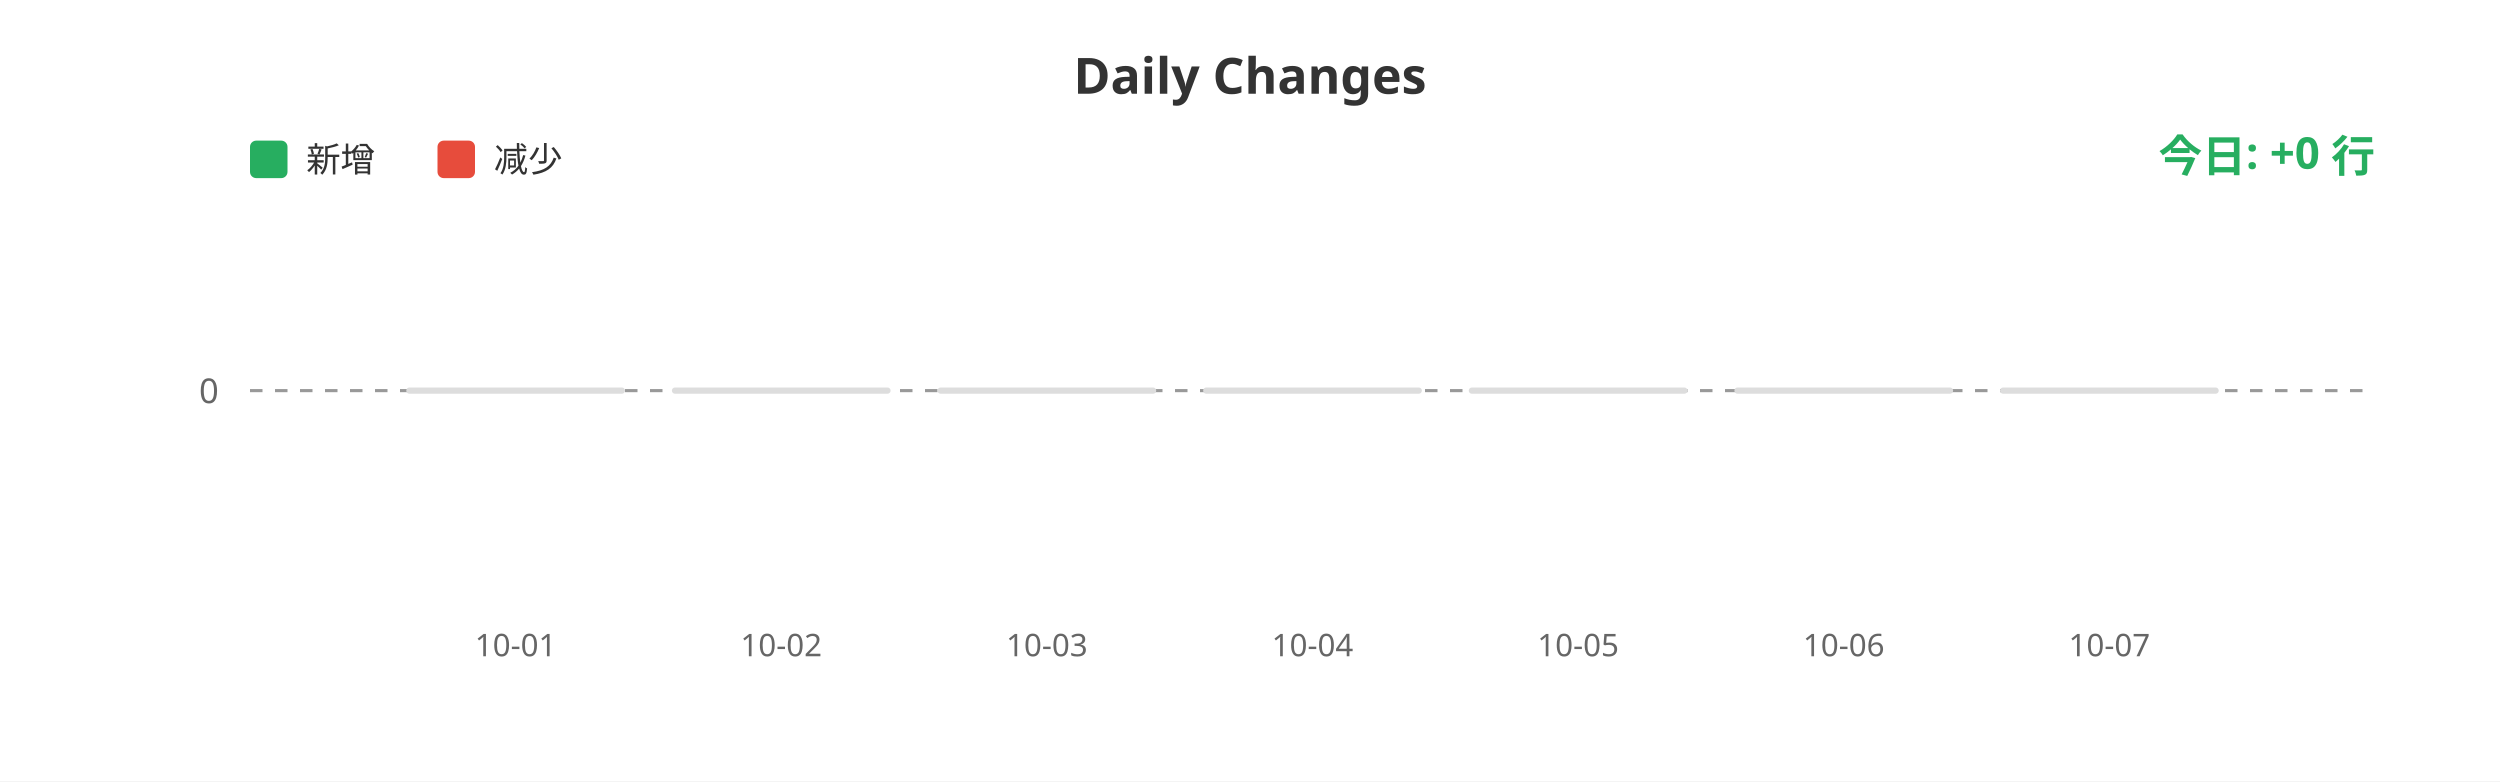
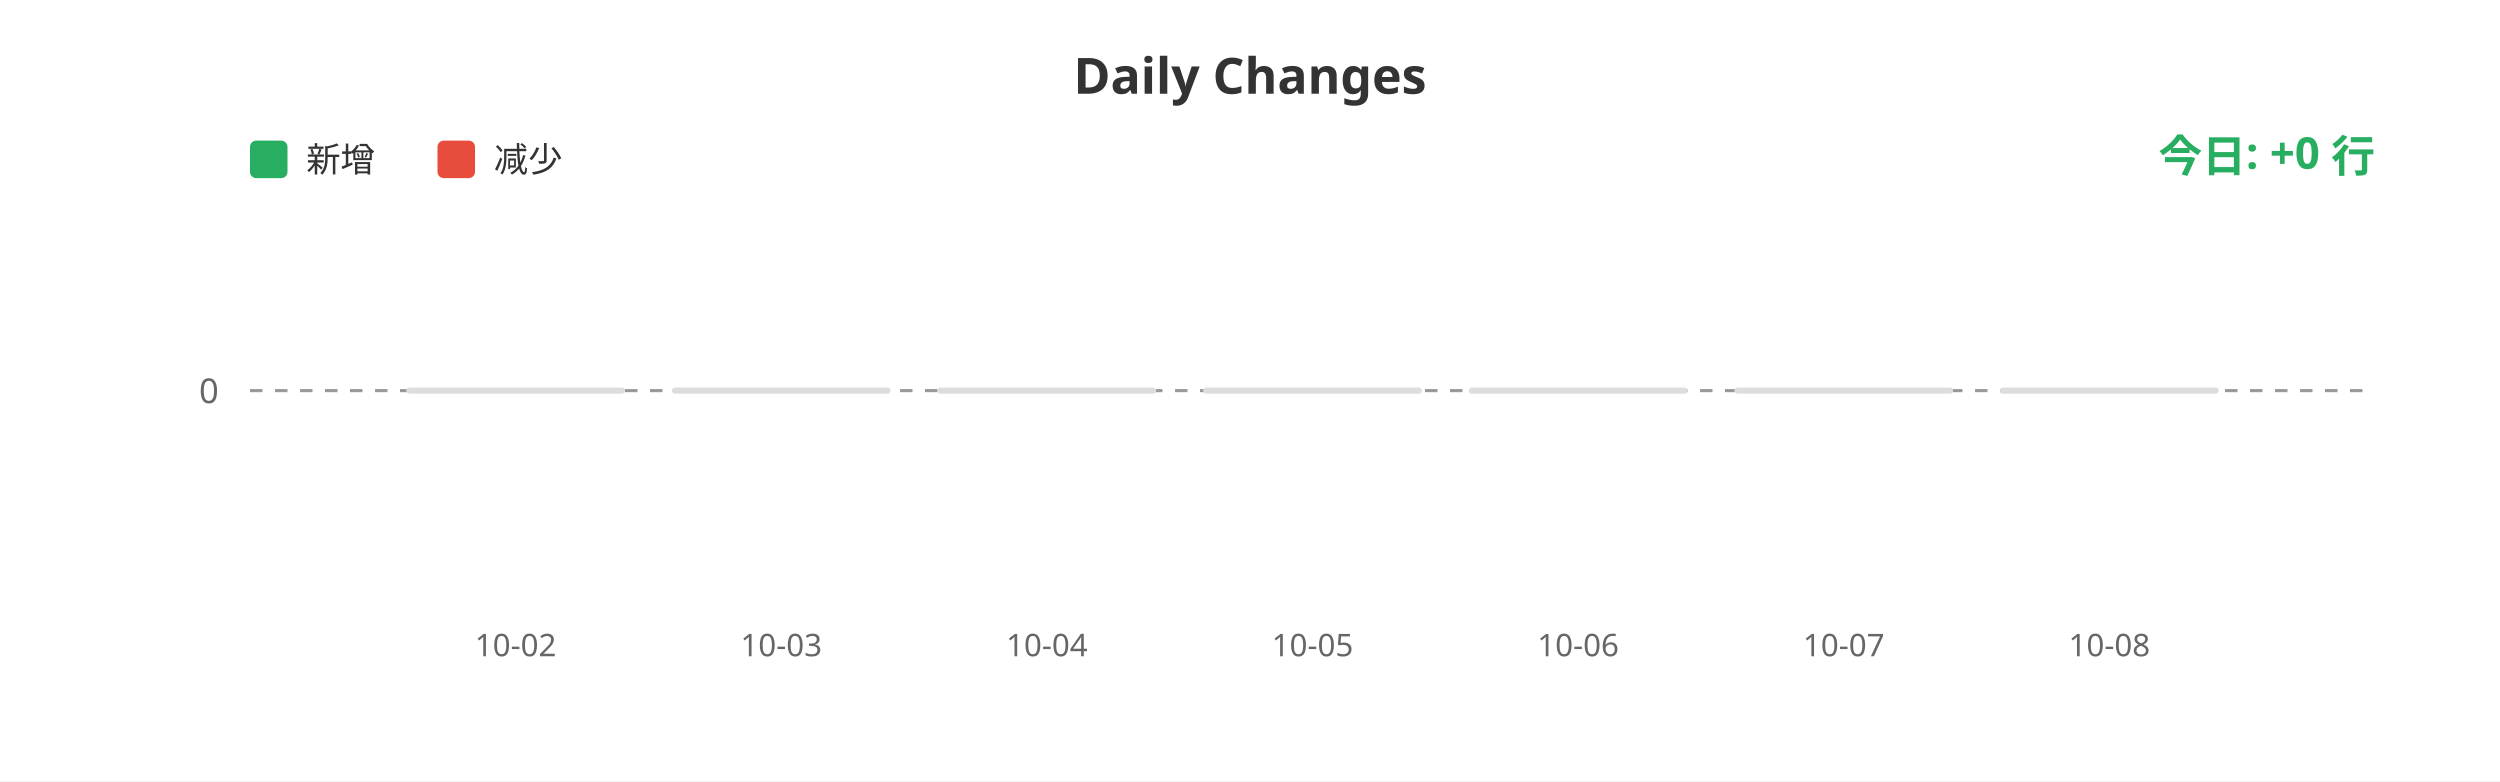
<svg xmlns="http://www.w3.org/2000/svg" width="800" height="250">
  <rect width="100%" height="100%" fill="#ffffff" />
  <text x="400" y="30" fill="#333" font-size="16" font-weight="bold" text-anchor="middle" font-family="sans-serif">Daily Changes</text>
  <rect x="80" y="45" width="12" height="12" fill="#27ae60" rx="2" />
  <text x="98" y="55" fill="#333" font-size="11" font-family="sans-serif">新增</text>
  <rect x="140" y="45" width="12" height="12" fill="#e74c3c" rx="2" />
  <text x="158" y="55" fill="#333" font-size="11" font-family="sans-serif">减少</text>
  <line x1="80" y1="125" x2="760" y2="125" stroke="#999" stroke-width="1" stroke-dasharray="4" />
  <text x="70" y="129" fill="#666" font-size="11" text-anchor="end" font-family="sans-serif">0</text>
  <rect x="130.0" y="124" width="70" height="2" fill="#ddd" rx="1" />
  <rect x="215.0" y="124" width="70" height="2" fill="#ddd" rx="1" />
  <rect x="300.0" y="124" width="70" height="2" fill="#ddd" rx="1" />
  <rect x="385.0" y="124" width="70" height="2" fill="#ddd" rx="1" />
  <rect x="470.0" y="124" width="70" height="2" fill="#ddd" rx="1" />
  <rect x="555.0" y="124" width="70" height="2" fill="#ddd" rx="1" />
  <rect x="640.0" y="124" width="70" height="2" fill="#ddd" rx="1" />
-   <text x="165.0" y="210" fill="#666" font-size="10" text-anchor="middle" font-family="sans-serif">10-01</text>
-   <text x="250.0" y="210" fill="#666" font-size="10" text-anchor="middle" font-family="sans-serif">10-02</text>
-   <text x="335.0" y="210" fill="#666" font-size="10" text-anchor="middle" font-family="sans-serif">10-03</text>
-   <text x="420.0" y="210" fill="#666" font-size="10" text-anchor="middle" font-family="sans-serif">10-04</text>
-   <text x="505.0" y="210" fill="#666" font-size="10" text-anchor="middle" font-family="sans-serif">10-05</text>
-   <text x="590.0" y="210" fill="#666" font-size="10" text-anchor="middle" font-family="sans-serif">10-06</text>
-   <text x="675.0" y="210" fill="#666" font-size="10" text-anchor="middle" font-family="sans-serif">10-07</text>
+   <text x="165.0" y="210" fill="#666" font-size="10" text-anchor="middle" font-family="sans-serif">10-02</text>
+   <text x="250.0" y="210" fill="#666" font-size="10" text-anchor="middle" font-family="sans-serif">10-03</text>
+   <text x="335.0" y="210" fill="#666" font-size="10" text-anchor="middle" font-family="sans-serif">10-04</text>
+   <text x="420.0" y="210" fill="#666" font-size="10" text-anchor="middle" font-family="sans-serif">10-05</text>
+   <text x="505.0" y="210" fill="#666" font-size="10" text-anchor="middle" font-family="sans-serif">10-06</text>
+   <text x="590.0" y="210" fill="#666" font-size="10" text-anchor="middle" font-family="sans-serif">10-07</text>
+   <text x="675.0" y="210" fill="#666" font-size="10" text-anchor="middle" font-family="sans-serif">10-08</text>
  <text x="760" y="55" fill="#27ae60" font-size="14" font-weight="bold" text-anchor="end" font-family="sans-serif">今日: +0 行</text>
</svg>
